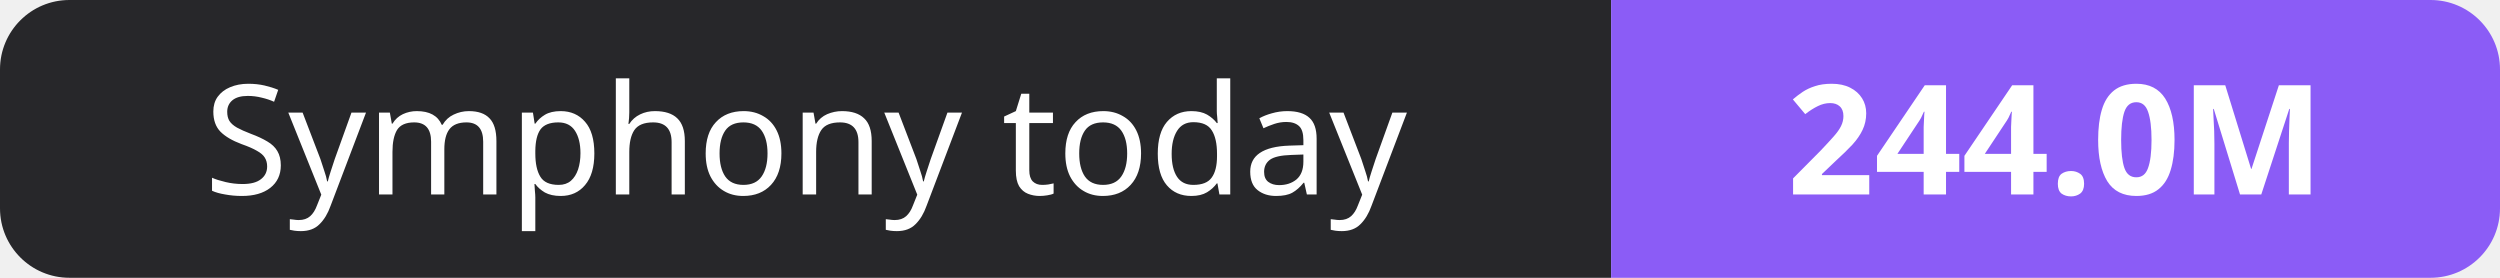
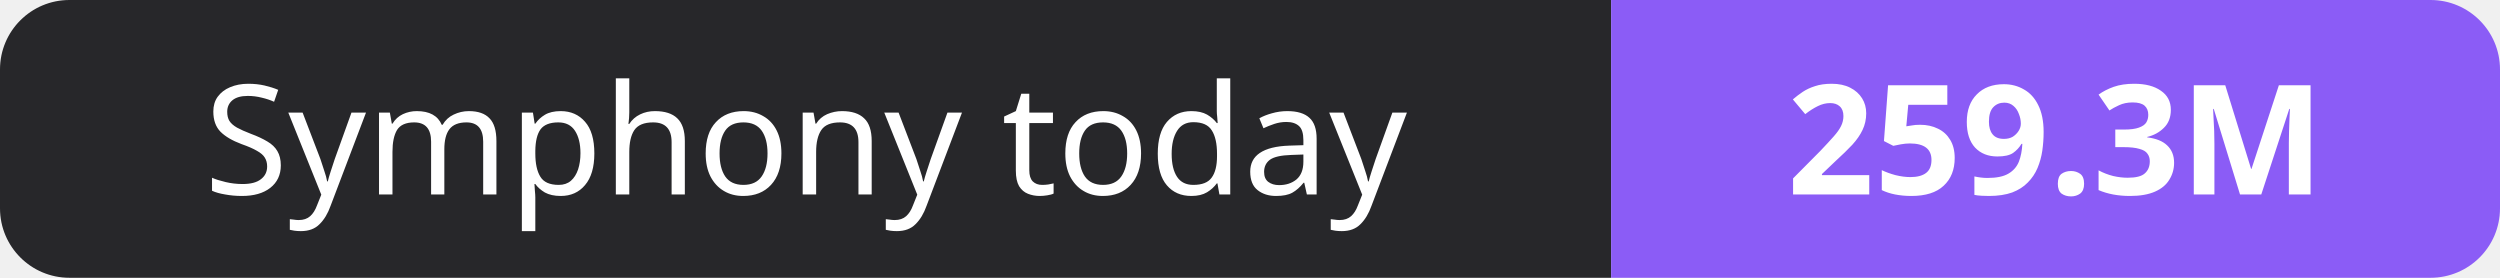
- <svg xmlns="http://www.w3.org/2000/svg" width="180" height="20" role="img" aria-label="Symphony today: 244.0M">
+ <svg xmlns="http://www.w3.org/2000/svg" width="180" height="20" role="img" aria-label="Symphony today: 259.3M">
  <clipPath id="r">
    <rect width="180" height="20" rx="5" fill="#fff" />
  </clipPath>
  <g clip-path="url(#r)">
    <rect width="116" height="20" fill="#27272a" />
    <rect x="116" width="64" height="20" fill="#8b5cf6" />
  </g>
  <g fill="#fff" text-anchor="middle" font-family="Verdana,Geneva,sans-serif" font-size="11">
    <text x="58.0" y="14">Symphony today</text>
-     <text x="148.0" y="14" font-weight="700">244.0M</text>
+     <text x="148.0" y="14" font-weight="700">259.3M</text>
  </g>
</svg>
